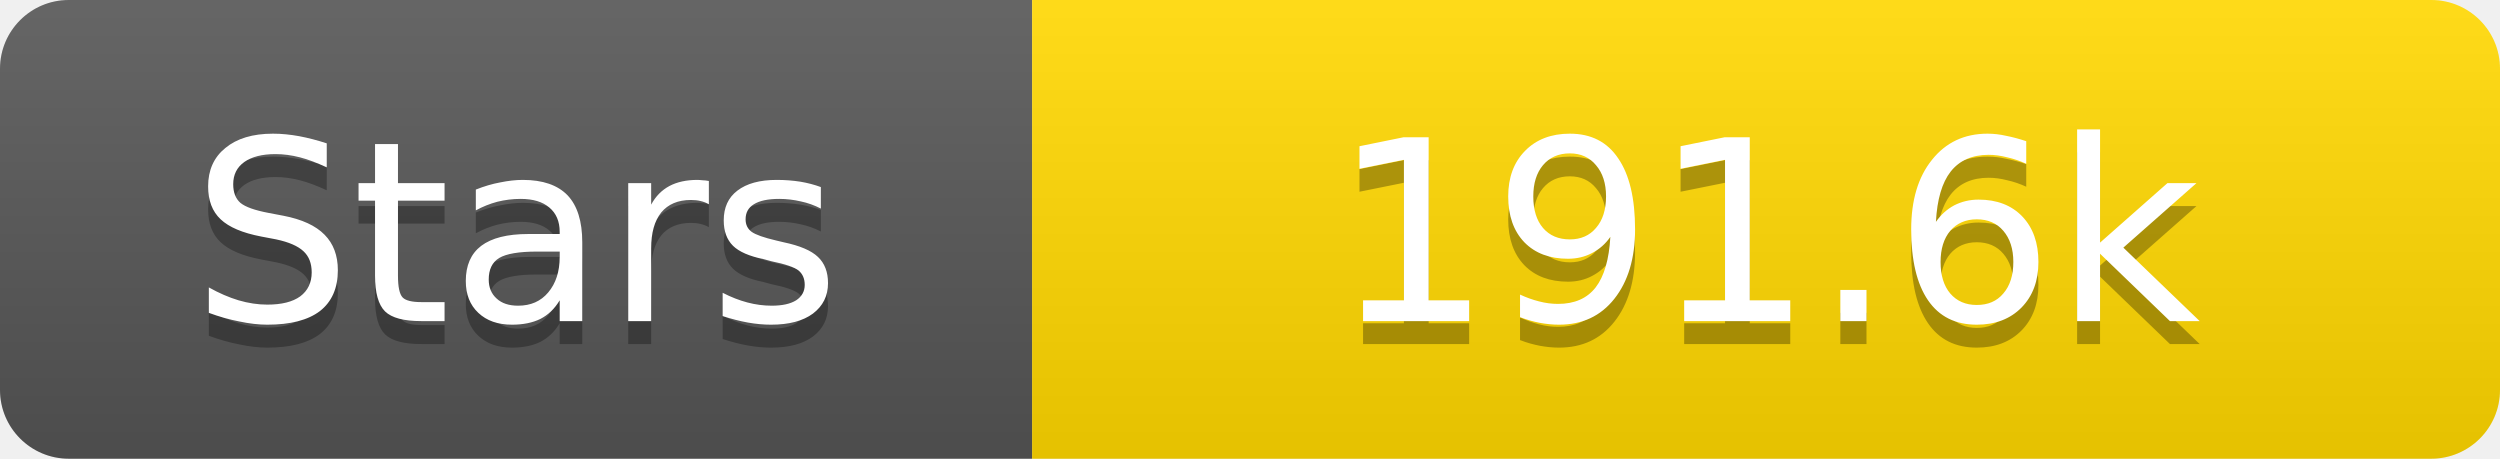
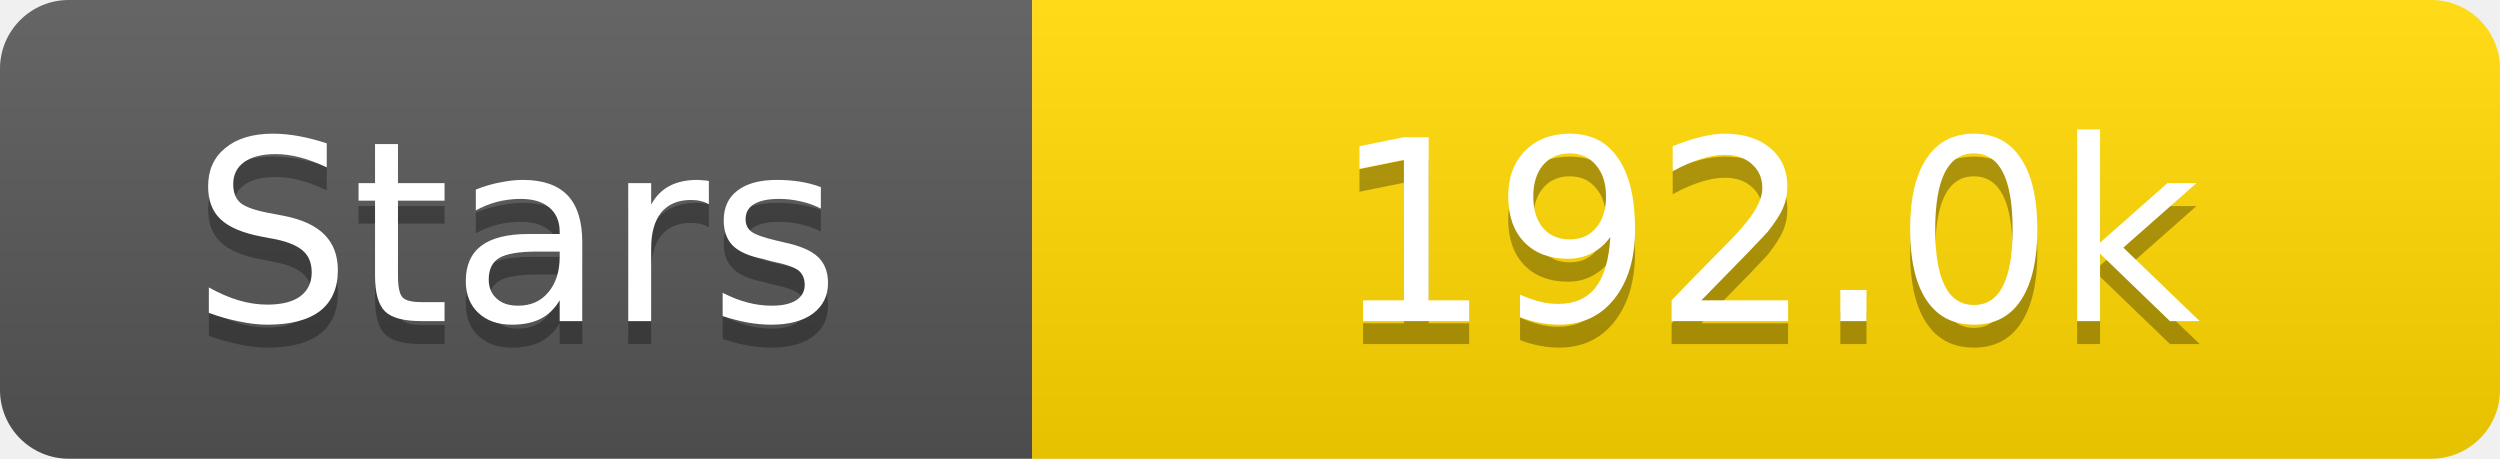
<svg xmlns="http://www.w3.org/2000/svg" width="109" height="20">
  <linearGradient id="s" x2="0" y2="100%">
    <stop offset="0" stop-color="#fff" stop-opacity=".1" />
    <stop offset="1" stop-opacity=".1" />
  </linearGradient>
  <clipPath id="r">
    <rect width="109" height="20" rx="3" fill="#fff" />
  </clipPath>
  <g clip-path="url(#r)">
    <rect width="45" height="20" fill="#555" />
    <rect x="45" width="64" height="20" fill="#ffd700" />
    <rect width="109" height="20" fill="url(#s)" />
  </g>
  <g fill="#fff" text-anchor="middle" font-family="Verdana,Geneva,DejaVu Sans,sans-serif" text-rendering="geometricPrecision" font-size="11">
    <text x="22.5" y="15" fill="#010101" fill-opacity=".3">Stars</text>
    <text x="22.5" y="14">Stars</text>
-     <text x="77.0" y="15" fill="#010101" fill-opacity=".3">191.6k</text>
-     <text x="77.0" y="14">191.6k</text>
+     <text x="77.0" y="15" fill="#010101" fill-opacity=".3">192.0k</text>
+     <text x="77.0" y="14">192.0k</text>
  </g>
</svg>
